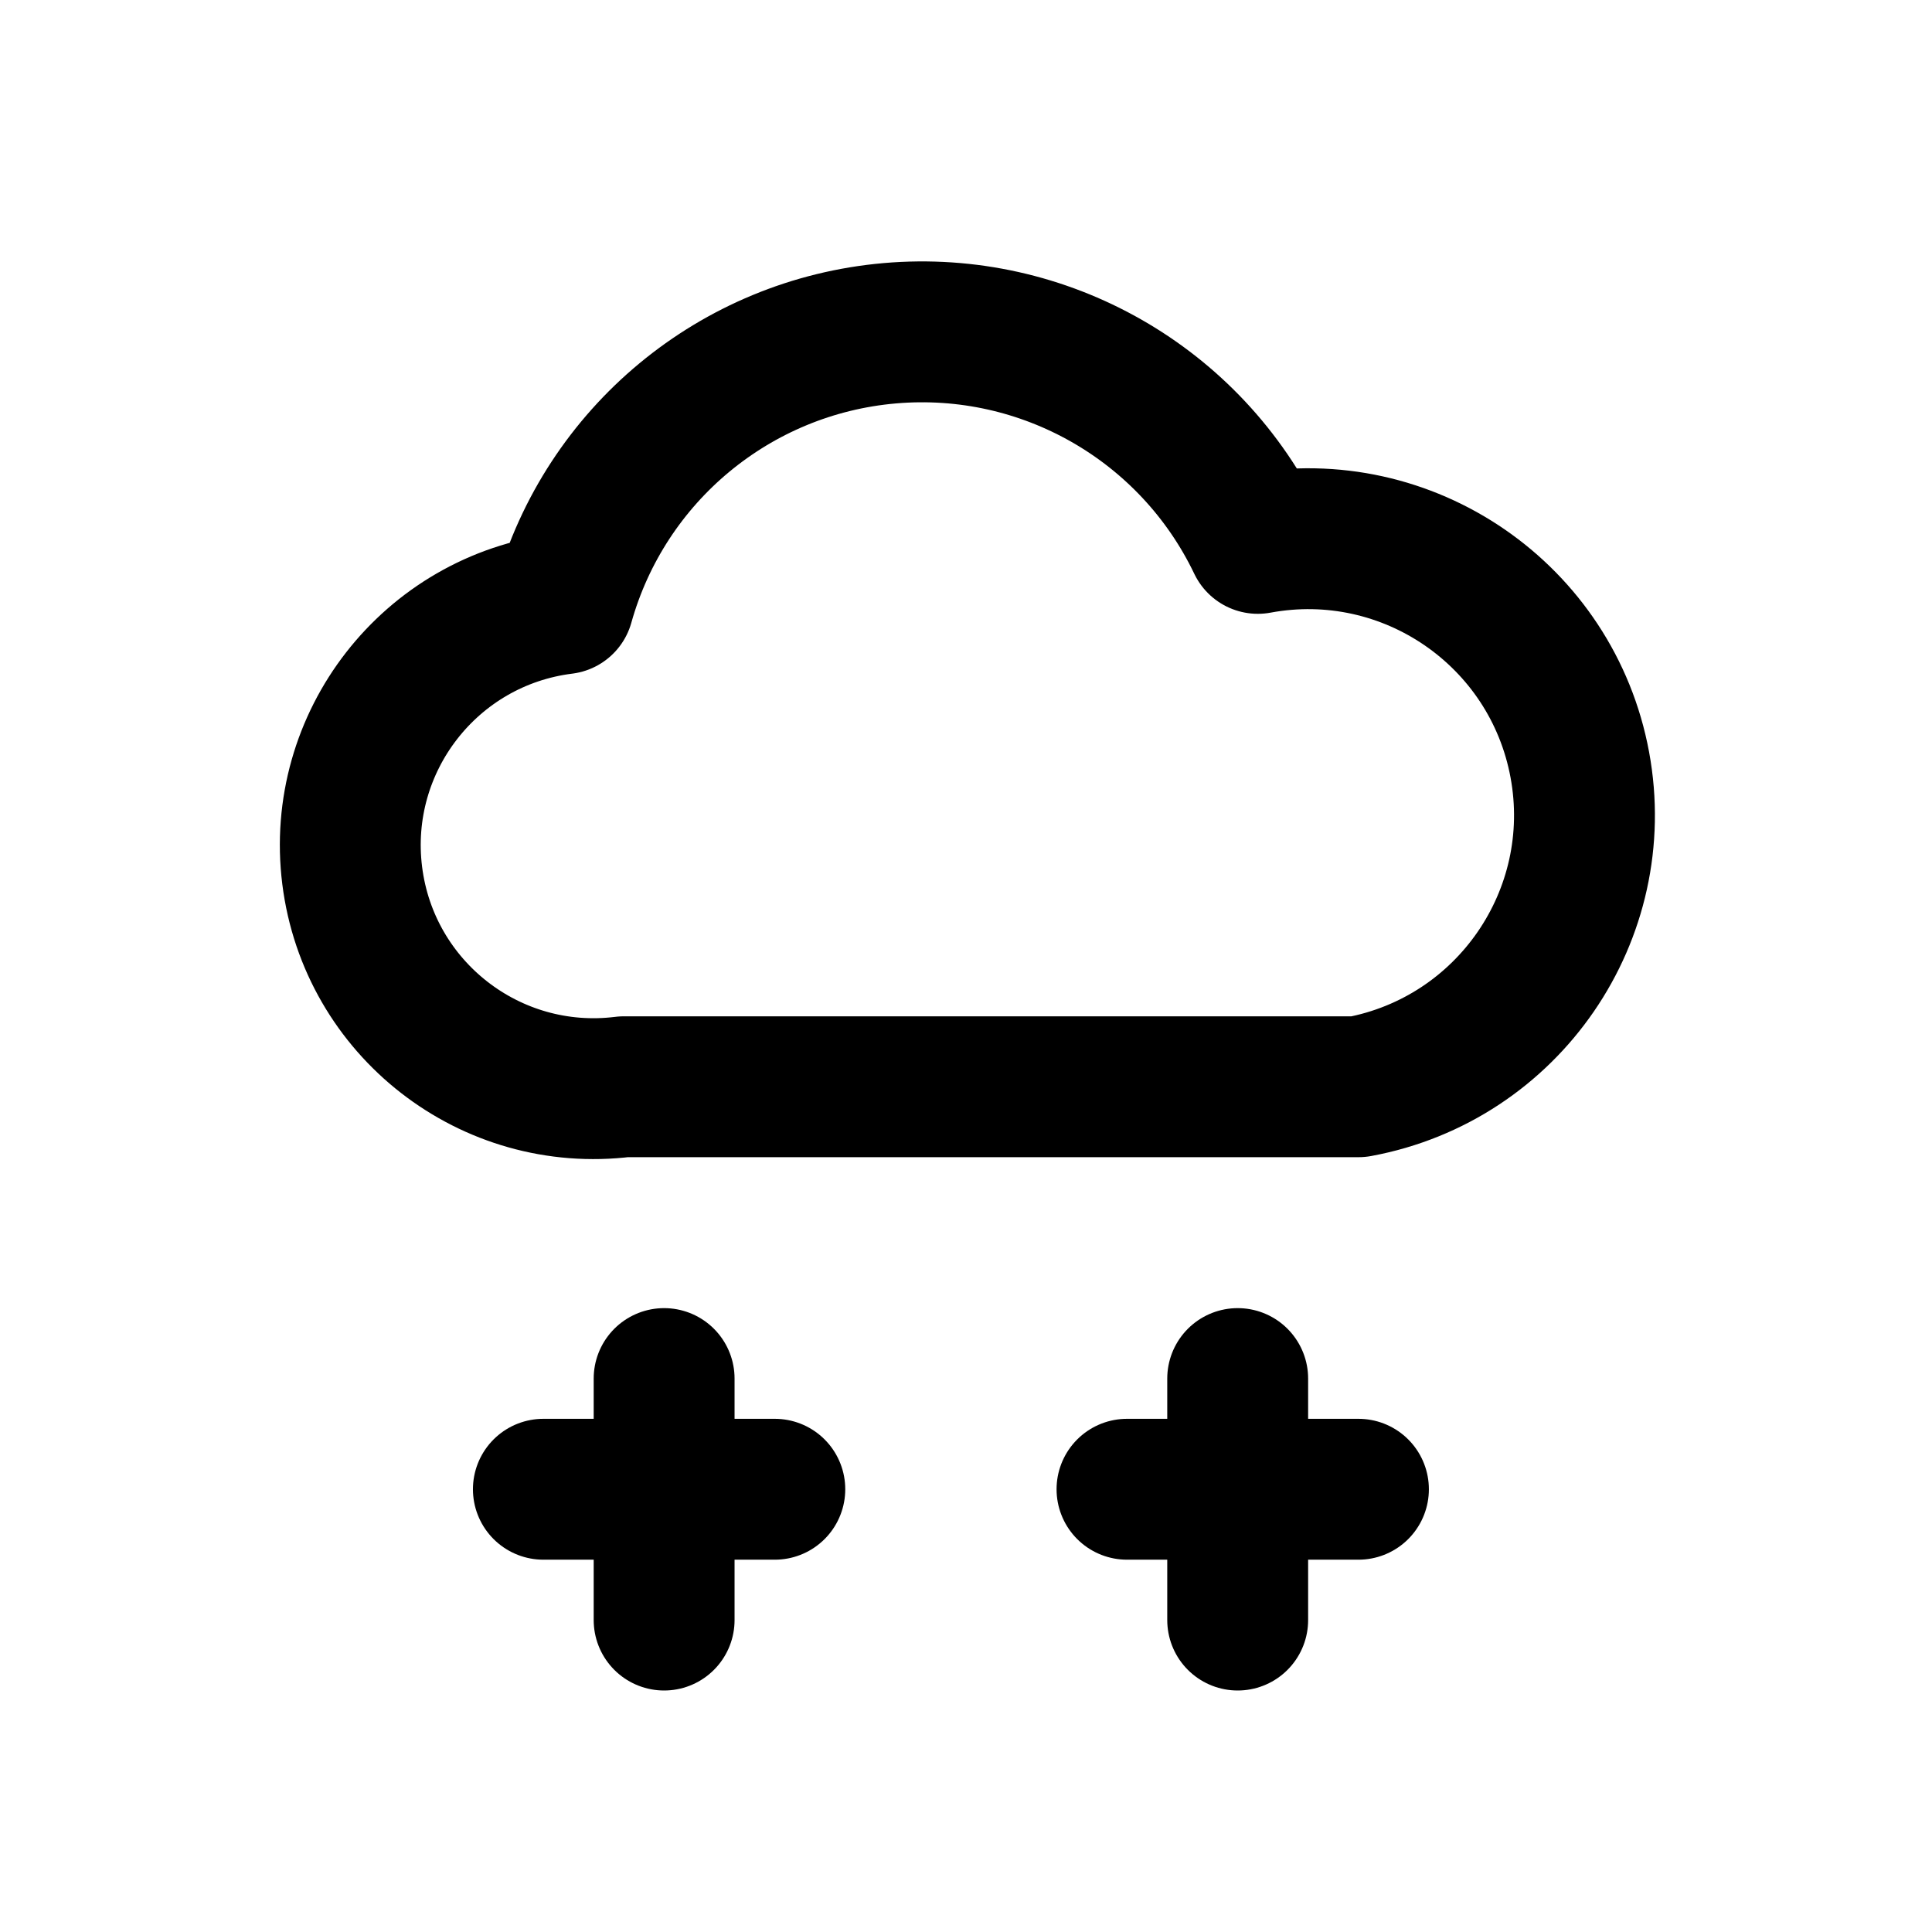
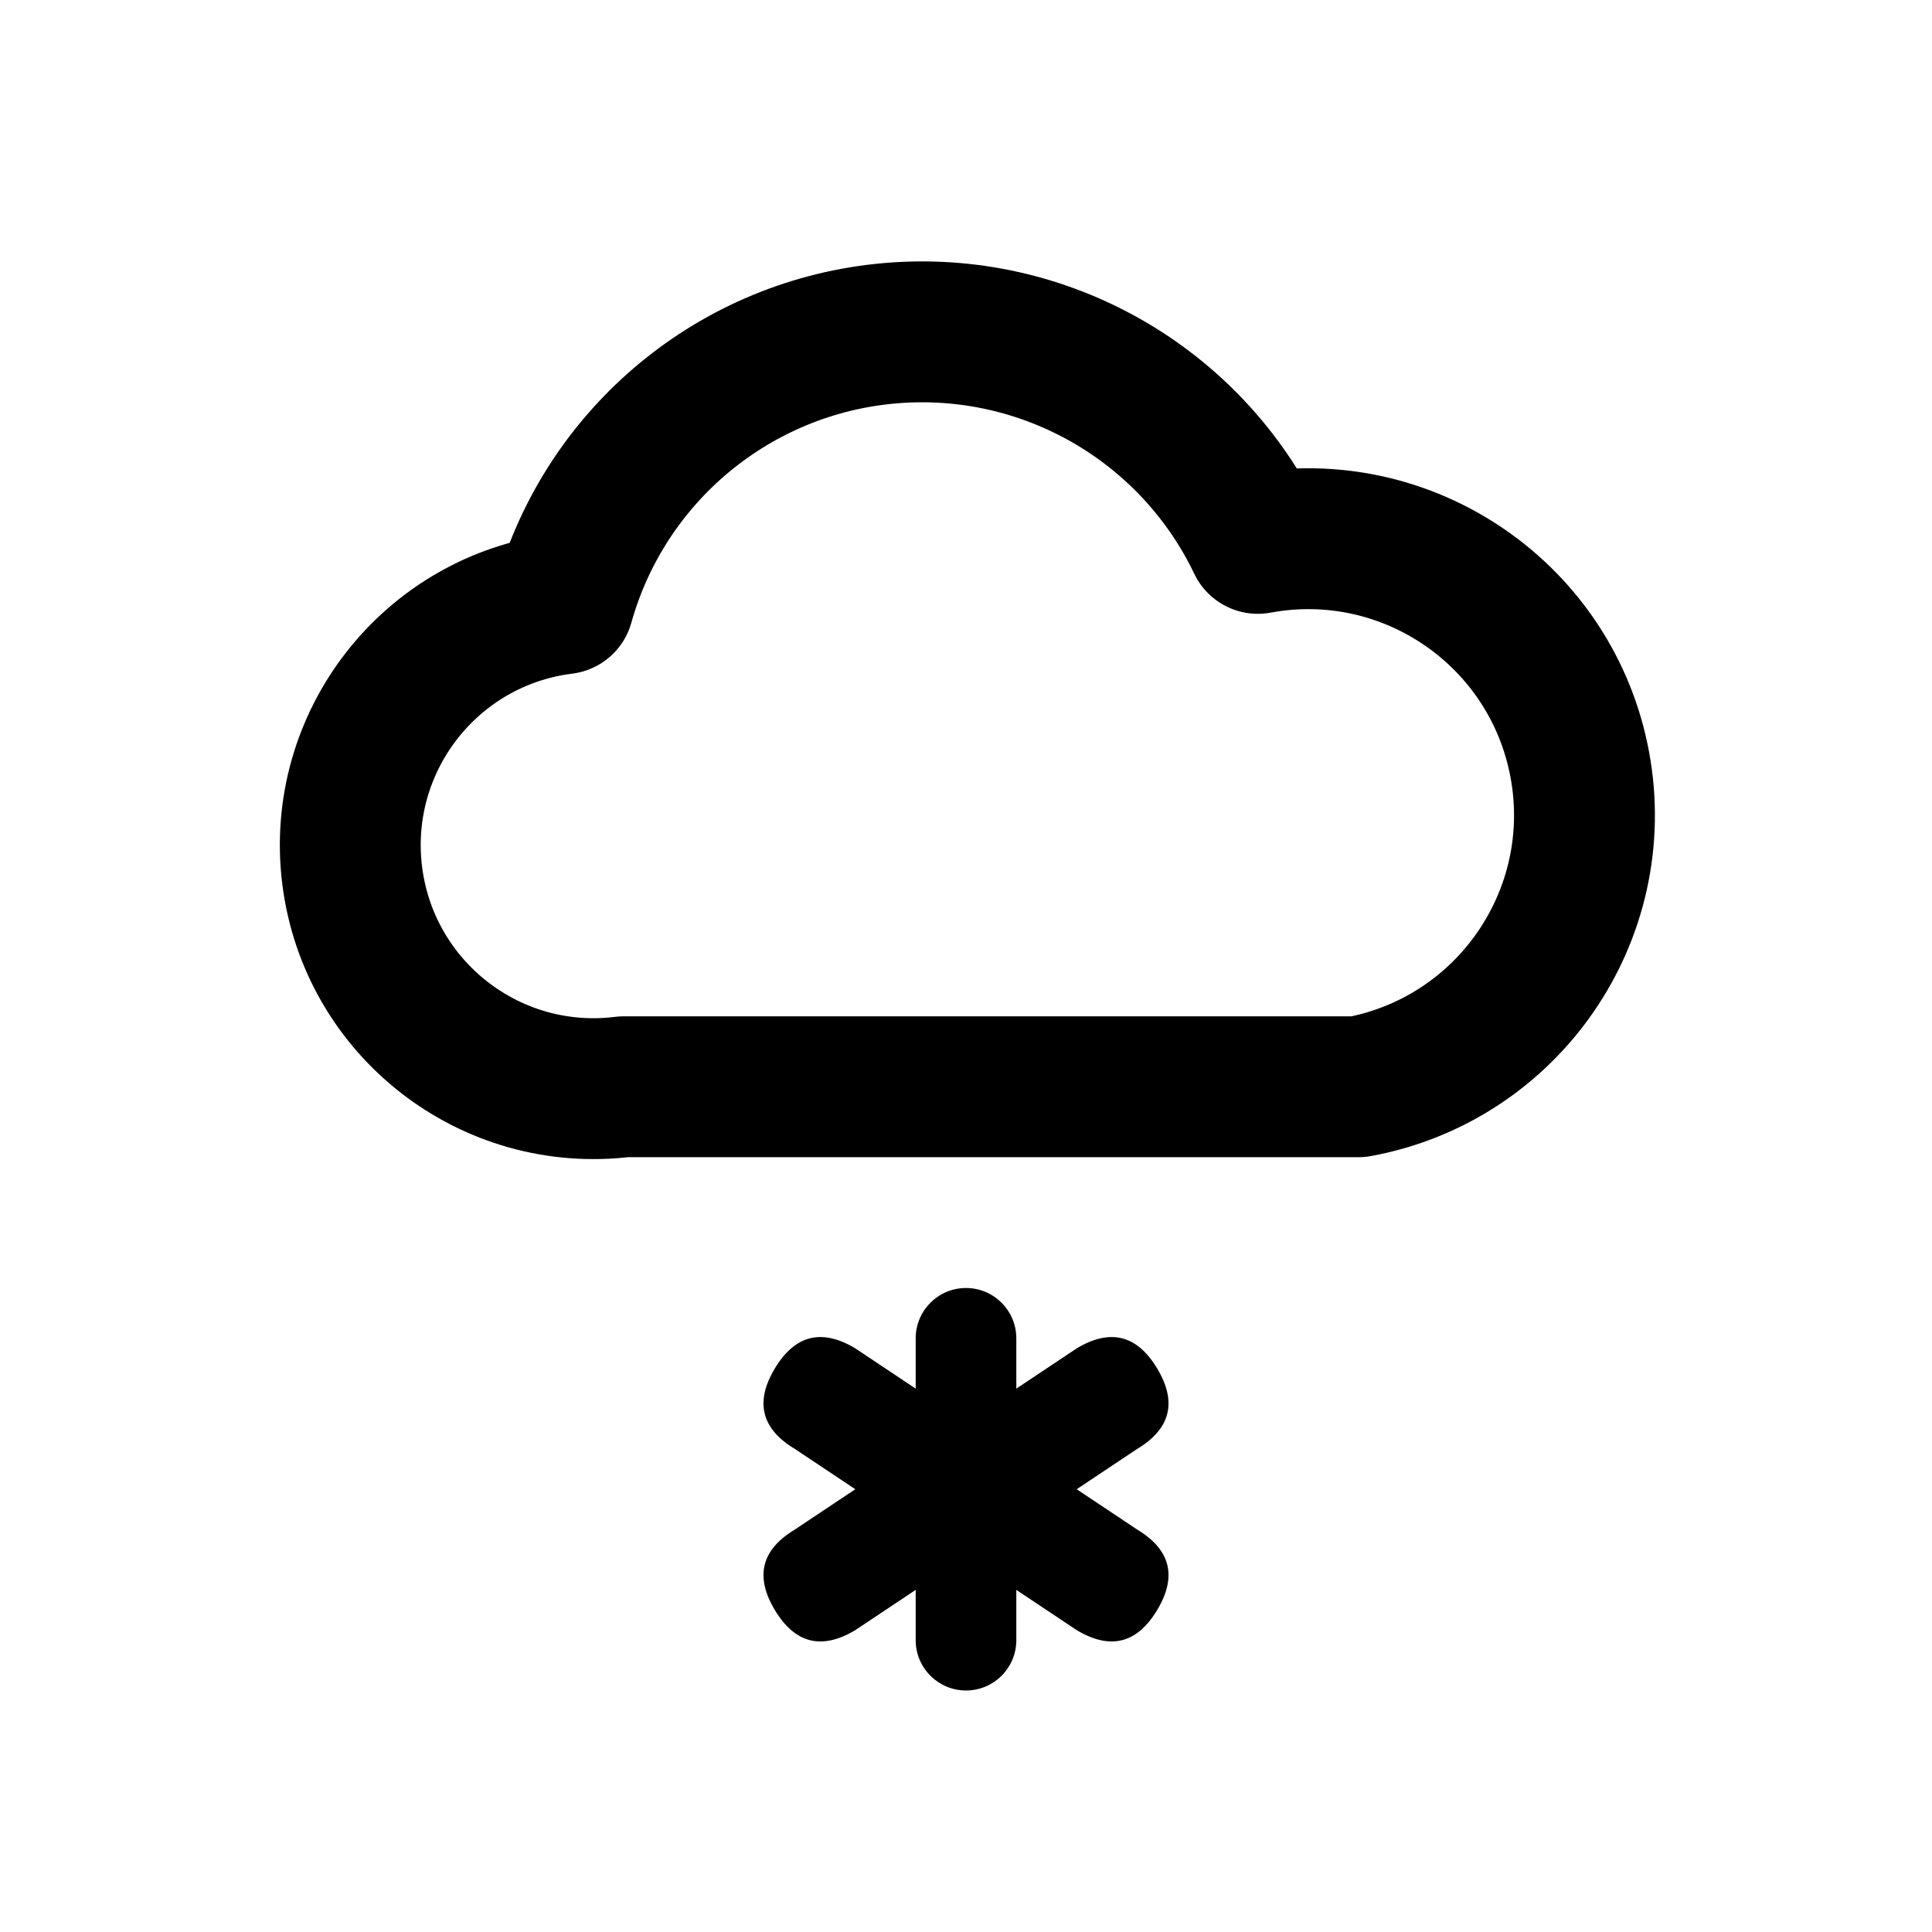
<svg xmlns="http://www.w3.org/2000/svg" width="24" height="24" viewBox="0 0 24 24" fill="none" stroke="currentColor" stroke-width="1.75" stroke-linecap="round" stroke-linejoin="round" aria-hidden="true" focusable="false">
  <path d="M7.75 13.5A3 3 0 0 1 7 7.5 4.625 4.625 0 0 1 15.625 6.75 3.375 3.375 0 1 1 16.875 13.5H7.75Z" />
-   <path d="M8.25 17.125V20.125M6.75 18.5H9.625M15.375 17.125V20.125M14 18.5H16.875" />
+   <path d="M11.375 16.625C11.375 16.28 11.655 16 12 16C12.345 16 12.625 16.28 12.625 16.625V17.25L13.375 16.75Q14 16.375 14.375 17Q14.75 17.625 14.125 18L13.375 18.5L14.125 19Q14.75 19.375 14.375 20Q14 20.625 13.375 20.25L12.625 19.75V20.375C12.625 20.72 12.345 21 12 21C11.655 21 11.375 20.72 11.375 20.375V19.75L10.625 20.25Q10 20.625 9.625 20Q9.25 19.375 9.875 19L10.625 18.5L9.875 18Q9.25 17.625 9.625 17Q10 16.375 10.625 16.75L11.375 17.25Z" fill="currentColor" stroke="none" />
</svg>
